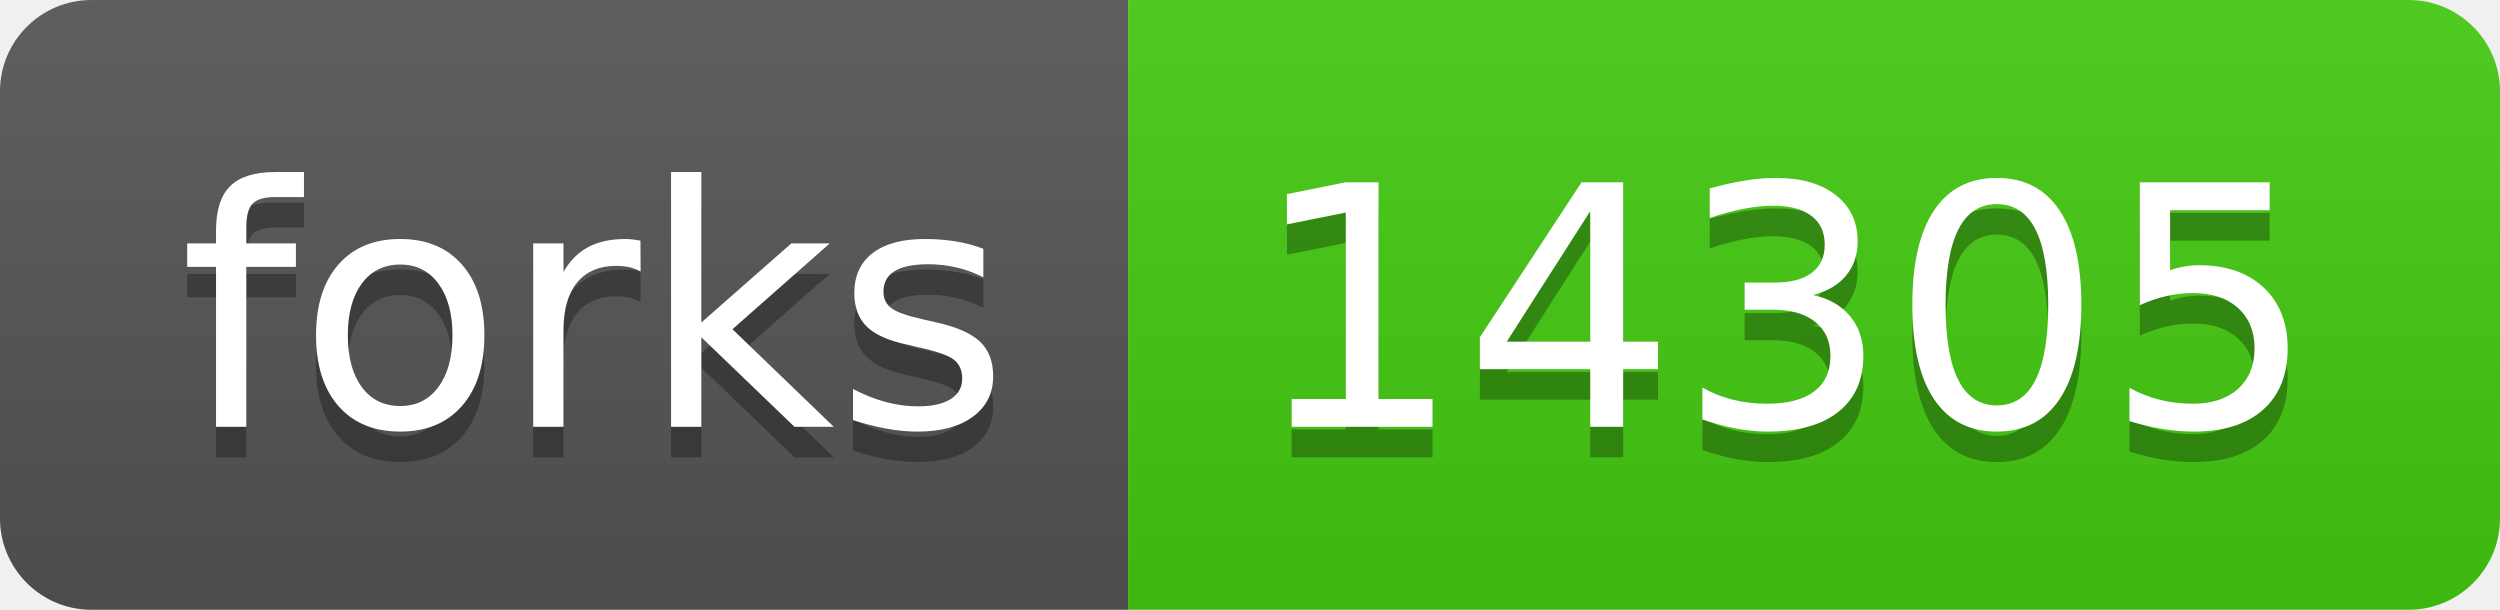
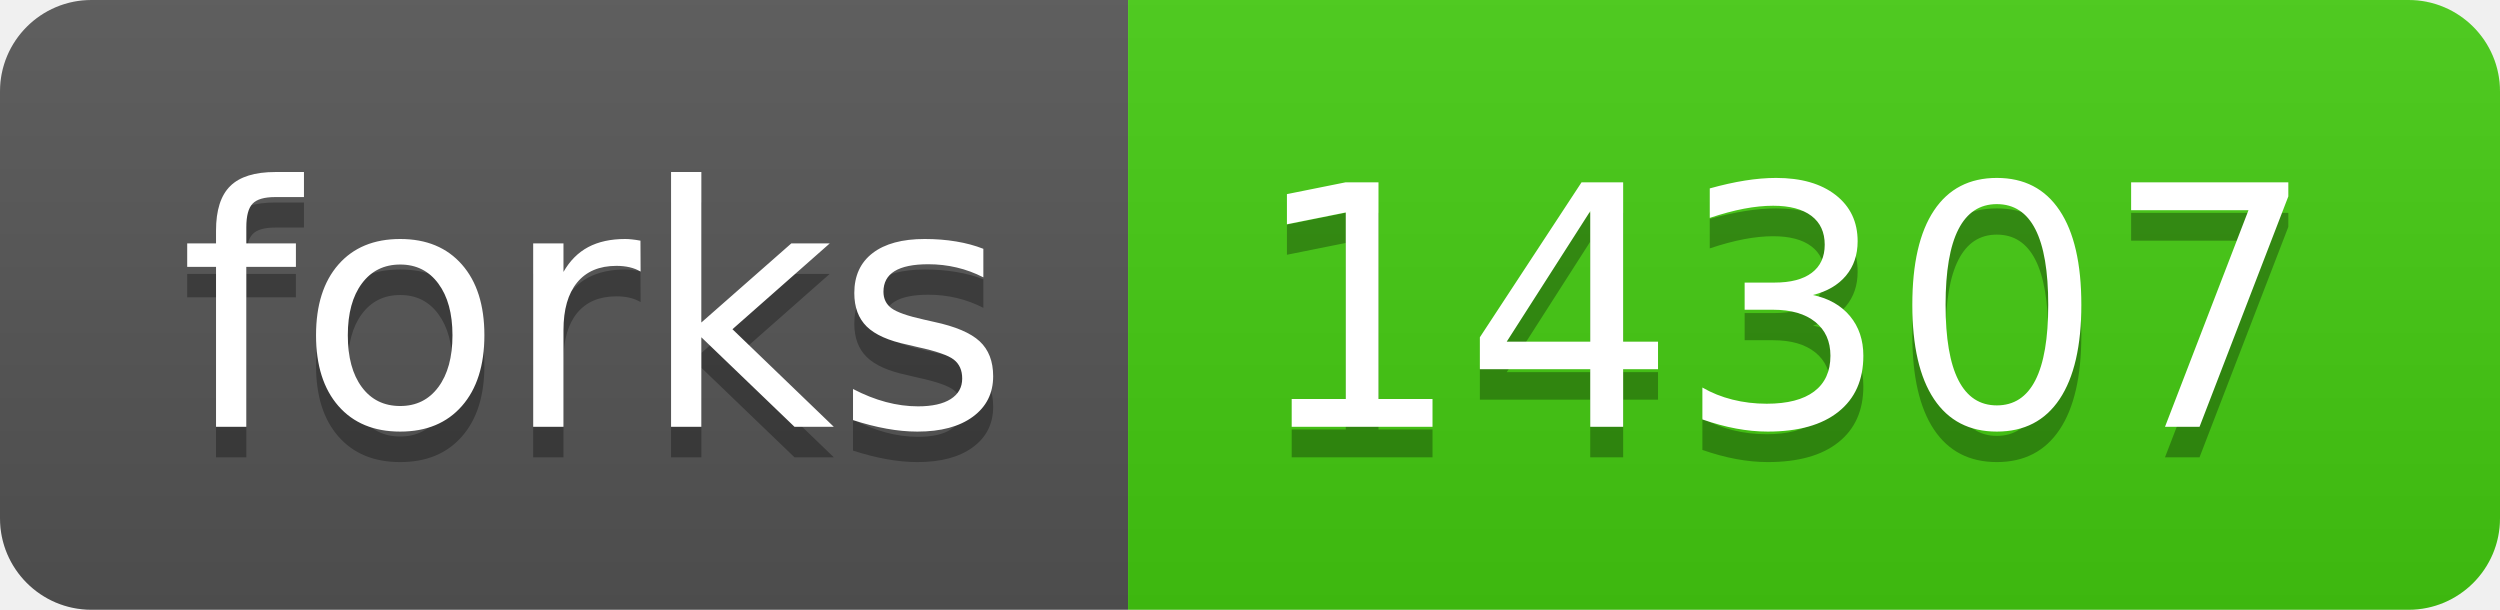
- <svg xmlns="http://www.w3.org/2000/svg" width="82" height="20" role="img" aria-label="forks: 14305">
+ <svg xmlns="http://www.w3.org/2000/svg" width="82" height="20" role="img" aria-label="forks: 14307">
  <linearGradient id="s" x2="0" y2="100%">
    <stop offset="0" stop-color="#bbb" stop-opacity=".1" />
    <stop offset="1" stop-opacity=".1" />
  </linearGradient>
  <clipPath id="r">
    <rect width="82" height="20" rx="3" fill="#fff" />
  </clipPath>
  <g clip-path="url(#r)">
    <rect width="37" height="20" fill="#555" />
    <rect x="37" width="45" height="20" fill="#4c1" />
    <rect width="82" height="20" fill="url(#s)" />
  </g>
  <g fill="#fff" text-anchor="middle" font-family="Verdana,Geneva,DejaVu Sans,sans-serif" text-rendering="geometricPrecision" font-size="110">
    <text aria-hidden="true" x="195" y="150" fill="#010101" fill-opacity=".3" transform="scale(.1)" textLength="270">forks</text>
    <text x="195" y="140" transform="scale(.1)" fill="#fff" textLength="270">forks</text>
-     <text aria-hidden="true" x="585" y="150" fill="#010101" fill-opacity=".3" transform="scale(.1)" textLength="350">14305</text>
-     <text x="585" y="140" transform="scale(.1)" fill="#fff" textLength="350">14305</text>
+     <text aria-hidden="true" x="585" y="150" fill="#010101" fill-opacity=".3" transform="scale(.1)" textLength="350">14307</text>
+     <text x="585" y="140" transform="scale(.1)" fill="#fff" textLength="350">14307</text>
  </g>
</svg>
